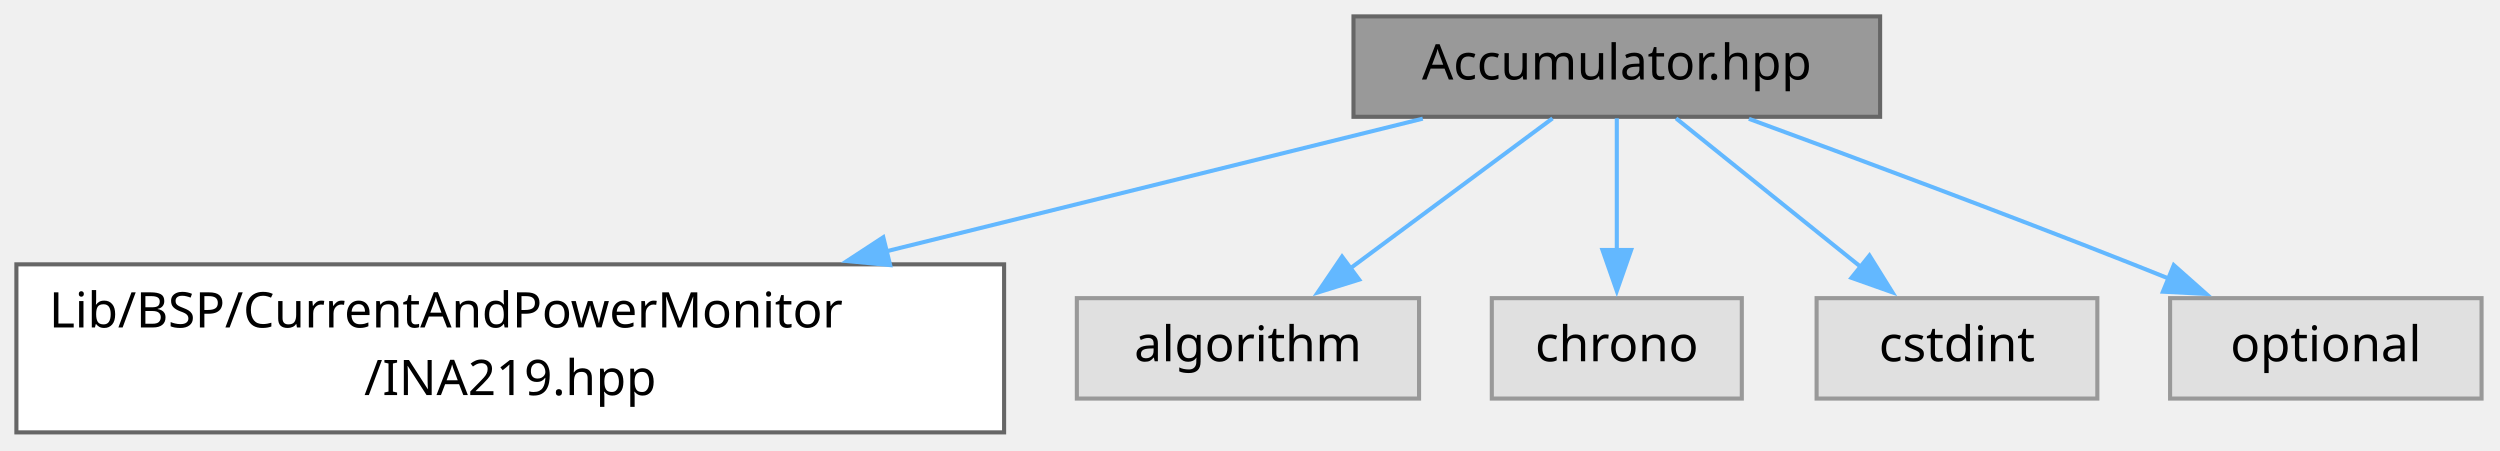
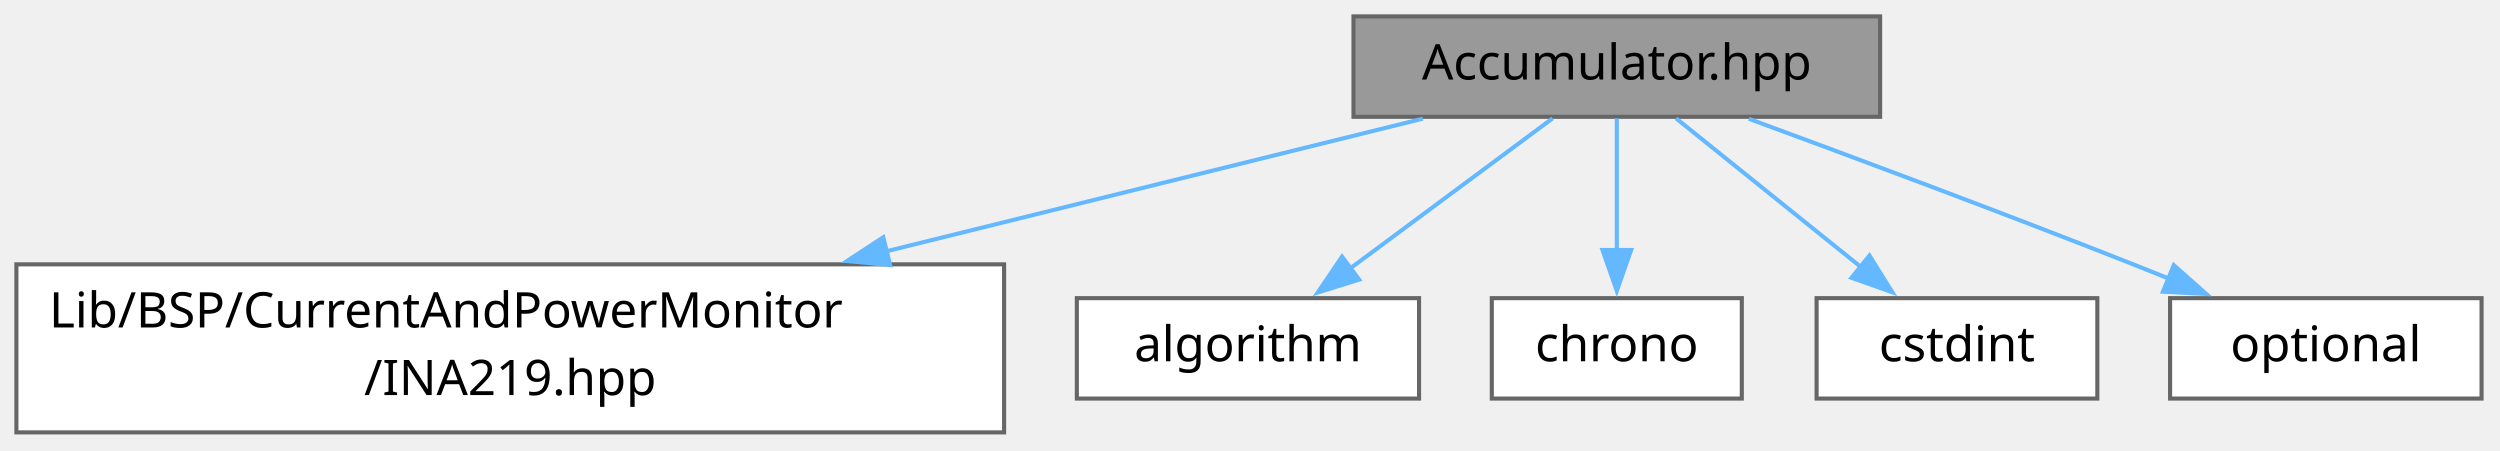
<svg xmlns="http://www.w3.org/2000/svg" xmlns:xlink="http://www.w3.org/1999/xlink" width="610pt" height="110pt" viewBox="0.00 0.00 610.00 110.00">
  <g id="graph0" class="graph" transform="scale(1 1) rotate(0) translate(4 105.5)">
    <g id="Node000001" class="node">
      <g id="a_Node000001">
        <a xlink:title="6 V GEL accumulator: its INA219 monitor, charge limits and published voltage.">
          <polygon fill="#999999" stroke="#666666" points="454.75,-101.5 326.25,-101.5 326.25,-77 454.75,-77 454.75,-101.5" />
          <text xml:space="preserve" text-anchor="middle" x="390.5" y="-86.1" font-family="JetBrains Mono" font-size="12.00">Accumulator.hpp</text>
        </a>
      </g>
    </g>
    <g id="Node000002" class="node">
      <g id="a_Node000002">
-         <a target="_parent" xlink:href="da/d45/a00011.html" xlink:title=" ">
+         <a target="_parent" xlink:href="https://panchev68.github.io/Lib/da/d45/a00011.html" xlink:title=" ">
          <polygon fill="white" stroke="#666666" points="241,-41 0,-41 0,0 241,0 241,-41" />
          <text xml:space="preserve" text-anchor="start" x="8" y="-25.6" font-family="JetBrains Mono" font-size="12.00">Lib/BSP/CurrentAndPowerMonitor</text>
          <text xml:space="preserve" text-anchor="middle" x="120.5" y="-9.1" font-family="JetBrains Mono" font-size="12.00">/INA219.hpp</text>
        </a>
      </g>
    </g>
    <g id="edge1_Node000001_Node000002" class="edge">
      <g id="a_edge1_Node000001_Node000002">
        <a xlink:title=" ">
          <path fill="none" stroke="#63b8ff" d="M343.16,-76.55C307.05,-67.62 256.2,-55.05 212.2,-44.17" />
          <polygon fill="#63b8ff" stroke="#63b8ff" points="213.2,-40.81 202.65,-41.81 211.52,-47.61 213.2,-40.81" />
        </a>
      </g>
    </g>
    <g id="Node000003" class="node">
      <g id="a_Node000003">
-         <a xlink:title=" ">
-           <polygon fill="#e0e0e0" stroke="#999999" points="342.25,-32.75 258.75,-32.75 258.75,-8.25 342.25,-8.25 342.25,-32.75" />
+         <a target="_parent" xlink:href="http://gcc.gnu.org/onlinedocs/libstdc++/latest-doxygen/a00041.html" xlink:title=" ">
+           <polygon fill="white" stroke="#666666" points="342.25,-32.75 258.75,-32.75 258.75,-8.25 342.25,-8.25 342.25,-32.75" />
          <text xml:space="preserve" text-anchor="middle" x="300.5" y="-17.35" font-family="JetBrains Mono" font-size="12.00">algorithm</text>
        </a>
      </g>
    </g>
    <g id="edge2_Node000001_Node000003" class="edge">
      <g id="a_edge2_Node000001_Node000003">
        <a xlink:title=" ">
          <path fill="none" stroke="#63b8ff" d="M374.82,-76.62C361.23,-66.54 341.3,-51.76 325.51,-40.05" />
          <polygon fill="#63b8ff" stroke="#63b8ff" points="327.63,-37.27 317.51,-34.12 323.46,-42.89 327.63,-37.27" />
        </a>
      </g>
    </g>
    <g id="Node000004" class="node">
      <g id="a_Node000004">
-         <a xlink:title=" ">
-           <polygon fill="#e0e0e0" stroke="#999999" points="421,-32.75 360,-32.75 360,-8.25 421,-8.25 421,-32.75" />
+         <a target="_parent" xlink:href="http://gcc.gnu.org/onlinedocs/libstdc++/latest-doxygen/a00065.html" xlink:title=" ">
+           <polygon fill="white" stroke="#666666" points="421,-32.75 360,-32.75 360,-8.25 421,-8.25 421,-32.75" />
          <text xml:space="preserve" text-anchor="middle" x="390.5" y="-17.35" font-family="JetBrains Mono" font-size="12.00">chrono</text>
        </a>
      </g>
    </g>
    <g id="edge3_Node000001_Node000004" class="edge">
      <g id="a_edge3_Node000001_Node000004">
        <a xlink:title=" ">
          <path fill="none" stroke="#63b8ff" d="M390.5,-76.62C390.5,-67.72 390.5,-55.16 390.5,-44.28" />
          <polygon fill="#63b8ff" stroke="#63b8ff" points="394,-44.51 390.5,-34.51 387,-44.51 394,-44.51" />
        </a>
      </g>
    </g>
    <g id="Node000005" class="node">
      <g id="a_Node000005">
-         <a xlink:title=" ">
-           <polygon fill="#e0e0e0" stroke="#999999" points="507.75,-32.75 439.25,-32.75 439.25,-8.25 507.75,-8.25 507.75,-32.75" />
+         <a target="_parent" xlink:href="http://gcc.gnu.org/onlinedocs/libstdc++/latest-doxygen/a00305.html" xlink:title=" ">
+           <polygon fill="white" stroke="#666666" points="507.75,-32.75 439.25,-32.75 439.25,-8.25 507.75,-8.25 507.75,-32.75" />
          <text xml:space="preserve" text-anchor="middle" x="473.5" y="-17.35" font-family="JetBrains Mono" font-size="12.00">cstdint</text>
        </a>
      </g>
    </g>
    <g id="edge4_Node000001_Node000005" class="edge">
      <g id="a_edge4_Node000001_Node000005">
        <a xlink:title=" ">
          <path fill="none" stroke="#63b8ff" d="M404.96,-76.62C417.38,-66.63 435.52,-52.04 450.02,-40.38" />
          <polygon fill="#63b8ff" stroke="#63b8ff" points="452.15,-43.16 457.75,-34.17 447.76,-37.71 452.15,-43.16" />
        </a>
      </g>
    </g>
    <g id="Node000006" class="node">
      <g id="a_Node000006">
-         <a xlink:title=" ">
-           <polygon fill="#e0e0e0" stroke="#999999" points="601.5,-32.75 525.5,-32.75 525.5,-8.25 601.5,-8.25 601.5,-32.75" />
+         <a target="_parent" xlink:href="http://gcc.gnu.org/onlinedocs/libstdc++/latest-doxygen/a00155.html" xlink:title=" ">
+           <polygon fill="white" stroke="#666666" points="601.5,-32.75 525.5,-32.75 525.5,-8.25 601.5,-8.25 601.5,-32.75" />
          <text xml:space="preserve" text-anchor="middle" x="563.5" y="-17.35" font-family="JetBrains Mono" font-size="12.00">optional</text>
        </a>
      </g>
    </g>
    <g id="edge5_Node000001_Node000006" class="edge">
      <g id="a_edge5_Node000001_Node000006">
        <a xlink:title=" ">
          <path fill="none" stroke="#63b8ff" d="M422.73,-76.51C448.25,-67.13 484.77,-53.53 516.5,-41 519.33,-39.88 522.25,-38.71 525.18,-37.53" />
          <polygon fill="#63b8ff" stroke="#63b8ff" points="526.4,-40.81 534.33,-33.78 523.75,-34.33 526.4,-40.81" />
        </a>
      </g>
    </g>
  </g>
</svg>
